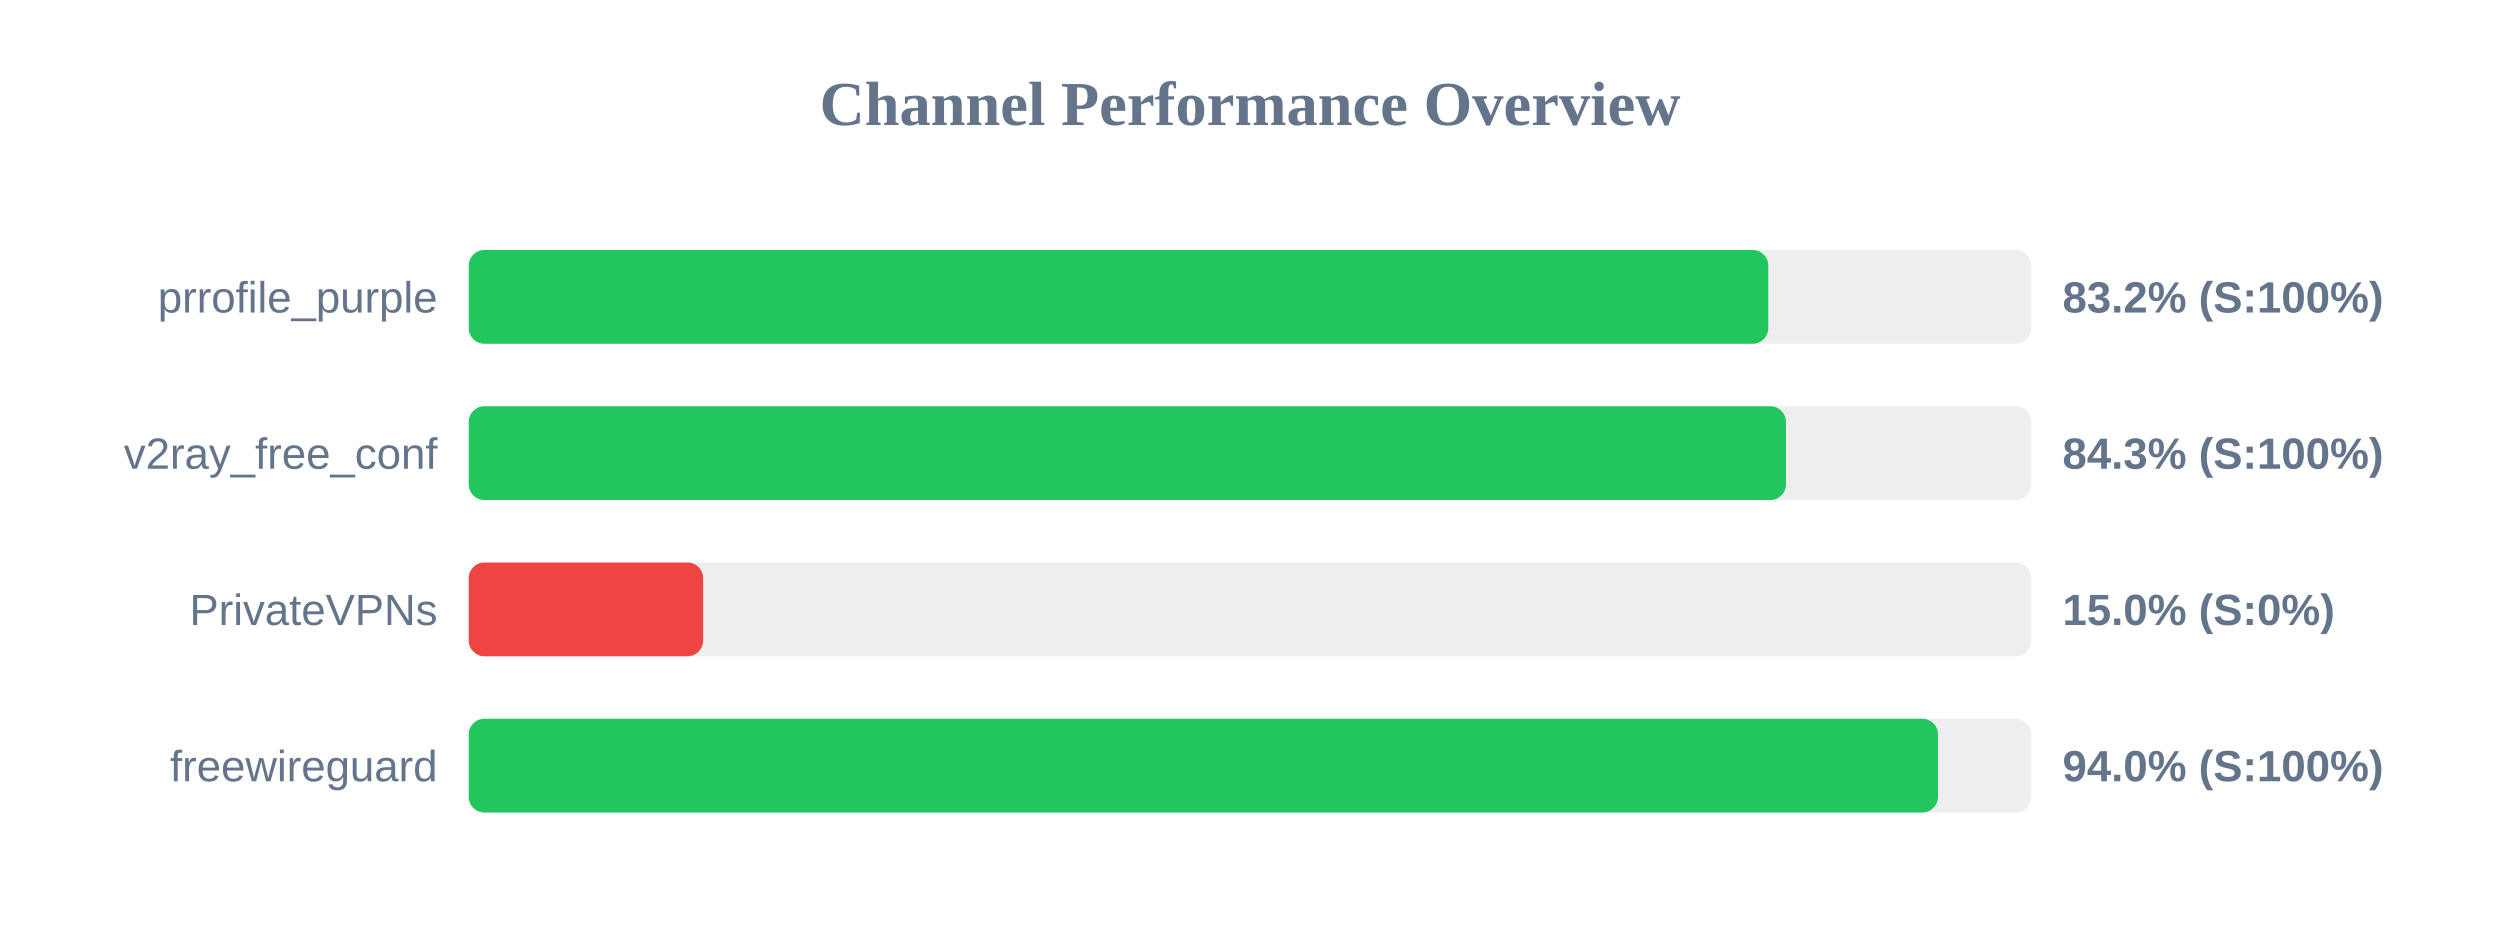
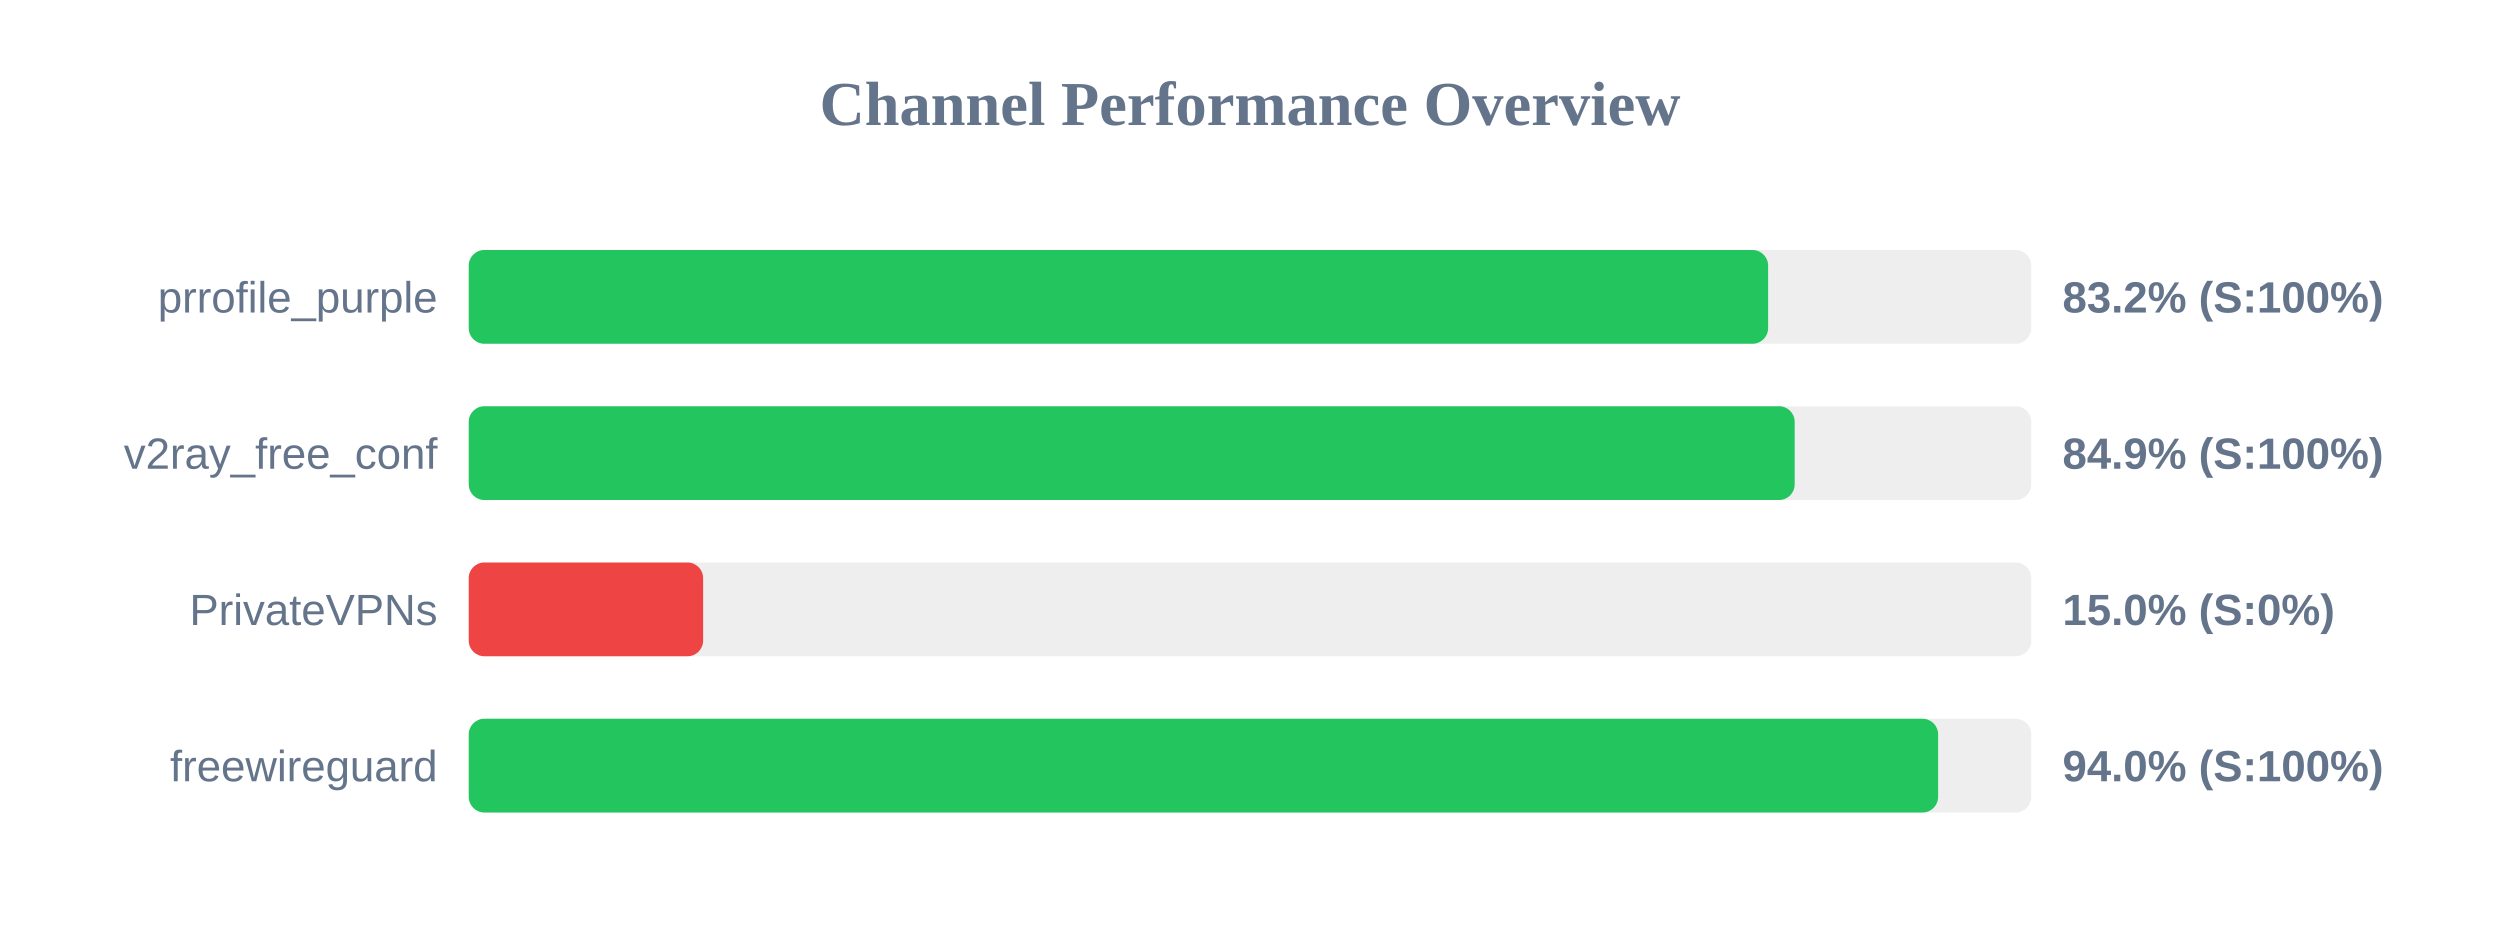
<svg xmlns="http://www.w3.org/2000/svg" width="800" height="300" version="1.1">
  <style>
        .row { font: 14px Arial; fill: #64748b; }
        .score { font: bold 14px Arial; fill: #64748b; }
    </style>
  <text x="400" y="40" text-anchor="middle" font-size="20px" font-weight="bold" fill="#64748b">Channel Performance Overview</text>
  <rect x="150" y="80" width="500" height="30" fill="#eee" rx="5" />
-   <rect x="150" y="80" width="415.85" height="30" fill="#22c55e" rx="5" />
+   <rect x="150" y="80" width="415.8" height="30" fill="#22c55e" rx="5" />
  <text x="140" y="100" text-anchor="end" class="row">prrofile_purple</text>
  <text x="660" y="100" text-anchor="start" class="score">83.2% (S:100%)</text>
  <rect x="150" y="130" width="500" height="30" fill="#eee" rx="5" />
-   <rect x="150" y="130" width="421.5" height="30" fill="#22c55e" rx="5" />
+   <rect x="150" y="130" width="424.3" height="30" fill="#22c55e" rx="5" />
  <text x="140" y="150" text-anchor="end" class="row">v2ray_free_conf</text>
-   <text x="660" y="150" text-anchor="start" class="score">84.3% (S:100%)</text>
+   <text x="660" y="150" text-anchor="start" class="score">84.9% (S:100%)</text>
  <rect x="150" y="180" width="500" height="30" fill="#eee" rx="5" />
  <rect x="150" y="180" width="75.0" height="30" fill="#ef4444" rx="5" />
  <text x="140" y="200" text-anchor="end" class="row">PrivateVPNs</text>
  <text x="660" y="200" text-anchor="start" class="score">15.0% (S:0%)</text>
  <rect x="150" y="230" width="500" height="30" fill="#eee" rx="5" />
-   <rect x="150" y="230" width="470.15" height="30" fill="#22c55e" rx="5" />
+   <rect x="150" y="230" width="470.2" height="30" fill="#22c55e" rx="5" />
  <text x="140" y="250" text-anchor="end" class="row">freewireguard</text>
  <text x="660" y="250" text-anchor="start" class="score">94.0% (S:100%)</text>
</svg>
